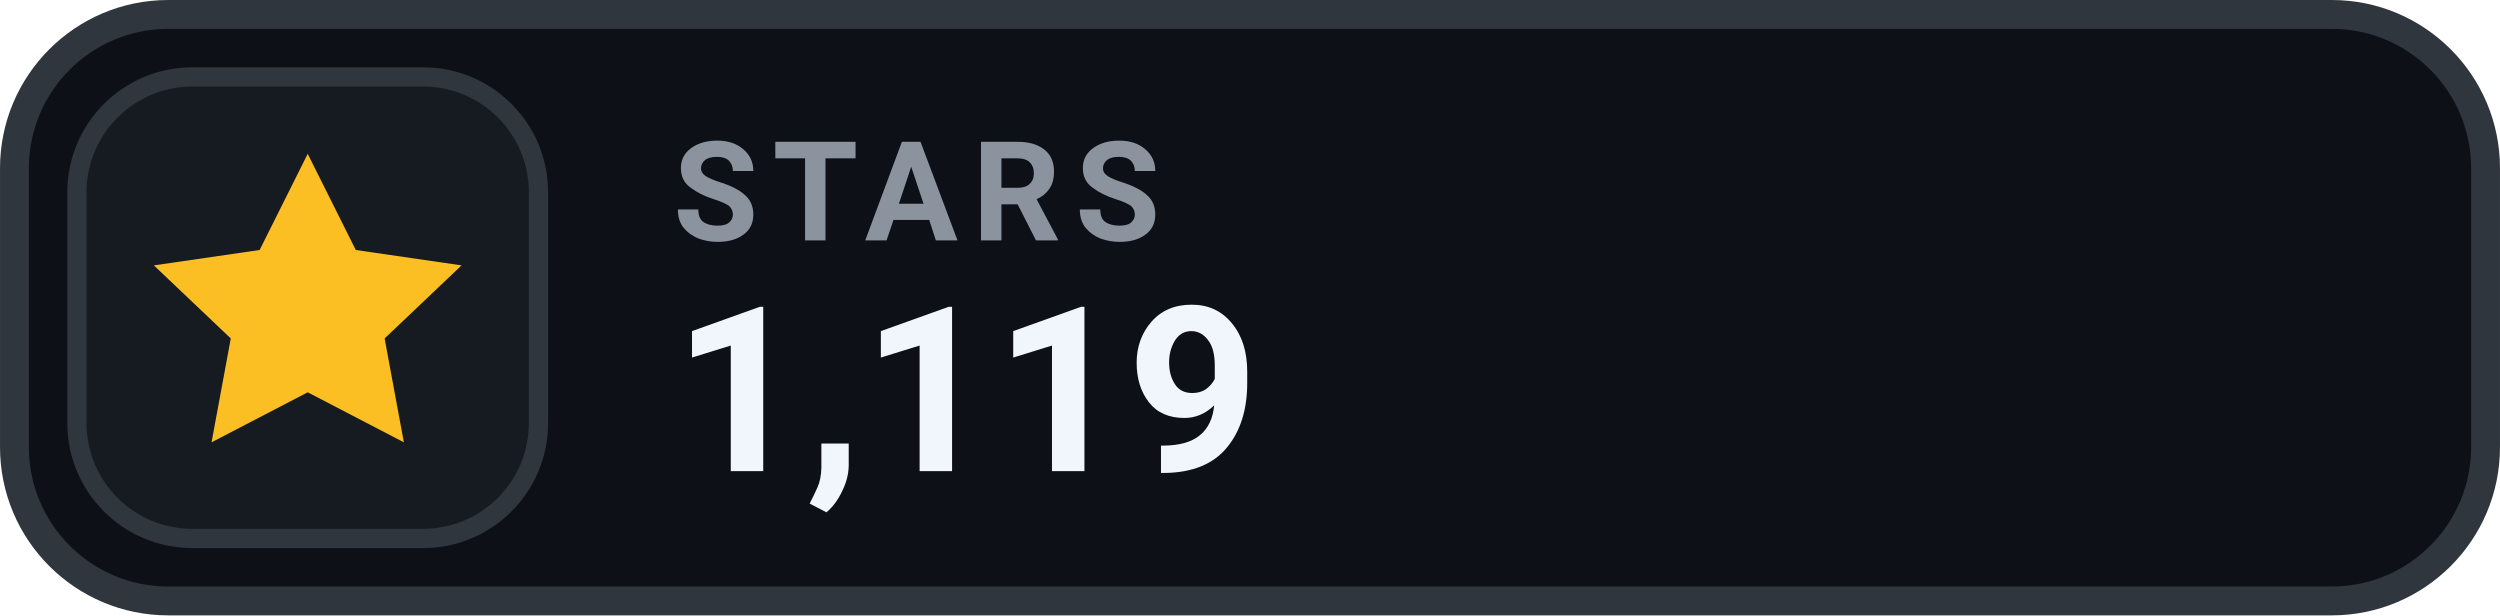
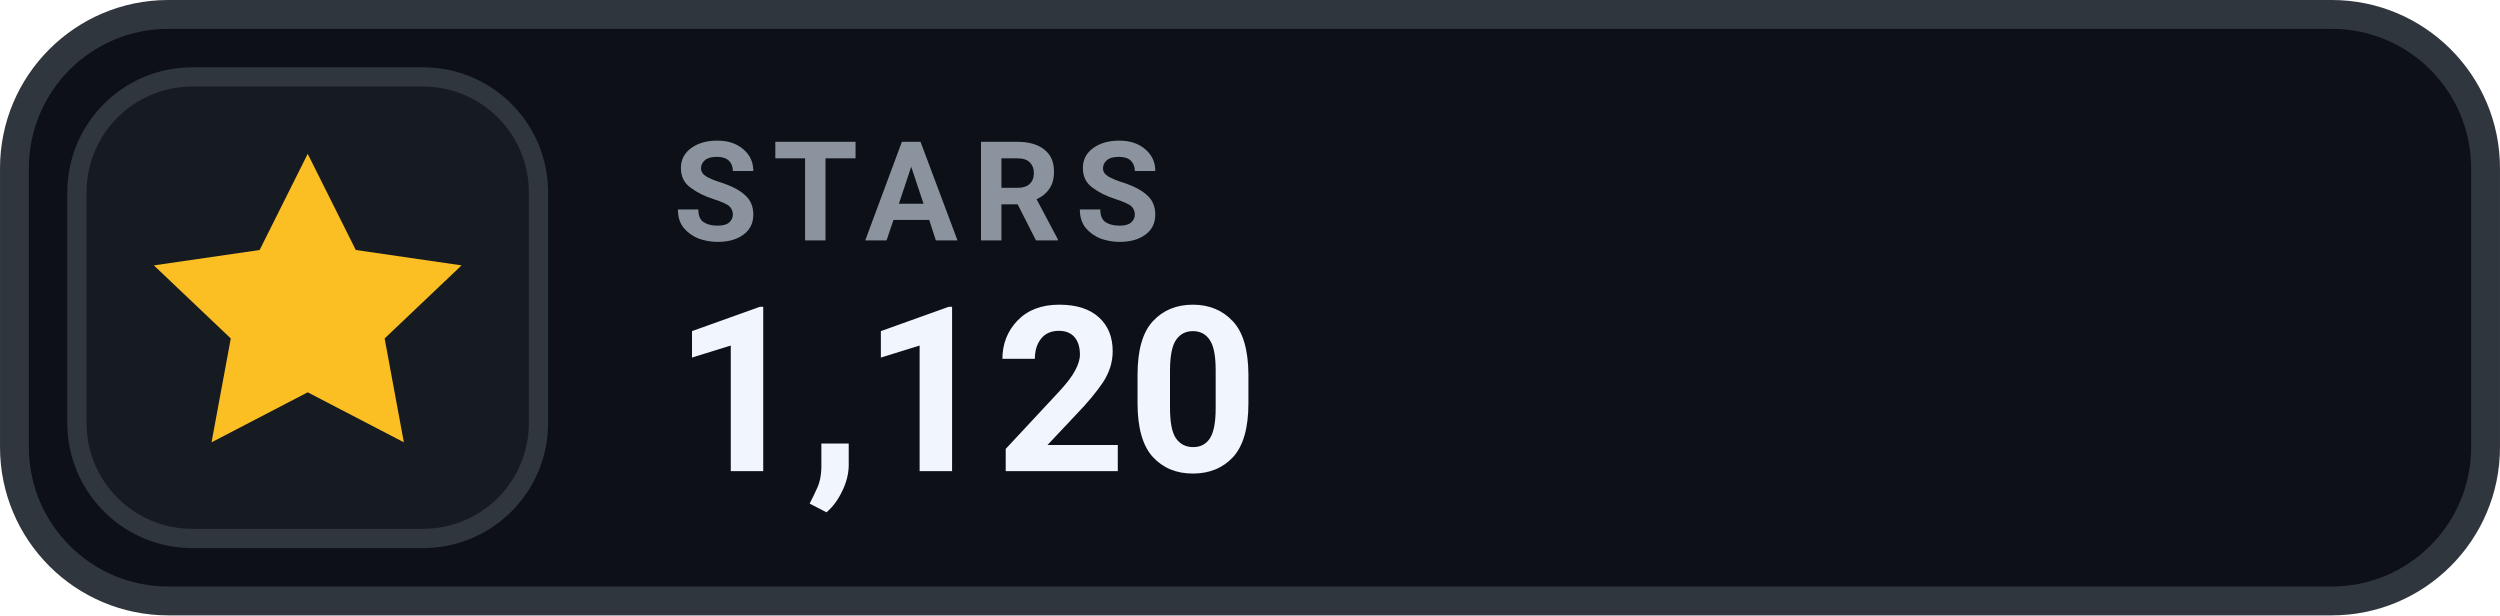
- <svg xmlns="http://www.w3.org/2000/svg" width="126" height="31.015" viewBox="0 0 130 32" role="img" aria-label="STARS 1,119">
+ <svg xmlns="http://www.w3.org/2000/svg" width="126" height="31.015" viewBox="0 0 130 32" role="img" aria-label="STARS 1,120">
  <rect x=".75" y=".75" width="128.5" height="30.5" rx="8" fill="#0D1117" stroke="#30363D" stroke-width="1.5" />
  <rect x="4" y="4" width="24" height="24" rx="6" fill="#161B22" stroke="#30363D" stroke-width="1" />
  <g transform="translate(16 16)" style="color:#FBBF24;">
    <path d="M0 -8 l2.5 5 5.5 .8 -4 3.8 1 5.4 -5 -2.6 -5 2.6 1 -5.4 -4 -3.8 5.5 -.8 Z" fill="currentColor" />
  </g>
  <text x="35" y="12.5" fill="#8B949E" font-family="-apple-system,BlinkMacSystemFont,'Segoe UI',Roboto,Helvetica,Arial,sans-serif" font-size="7.2" font-weight="700" letter-spacing=".75">STARS</text>
-   <text x="35" y="24.5" fill="#F0F6FC" font-family="-apple-system,BlinkMacSystemFont,'Segoe UI',Roboto,Helvetica,Arial,sans-serif" font-size="12" font-weight="700">1,119</text>
+   <text x="35" y="24.5" fill="#F0F6FC" font-family="-apple-system,BlinkMacSystemFont,'Segoe UI',Roboto,Helvetica,Arial,sans-serif" font-size="12" font-weight="700">1,120</text>
</svg>
